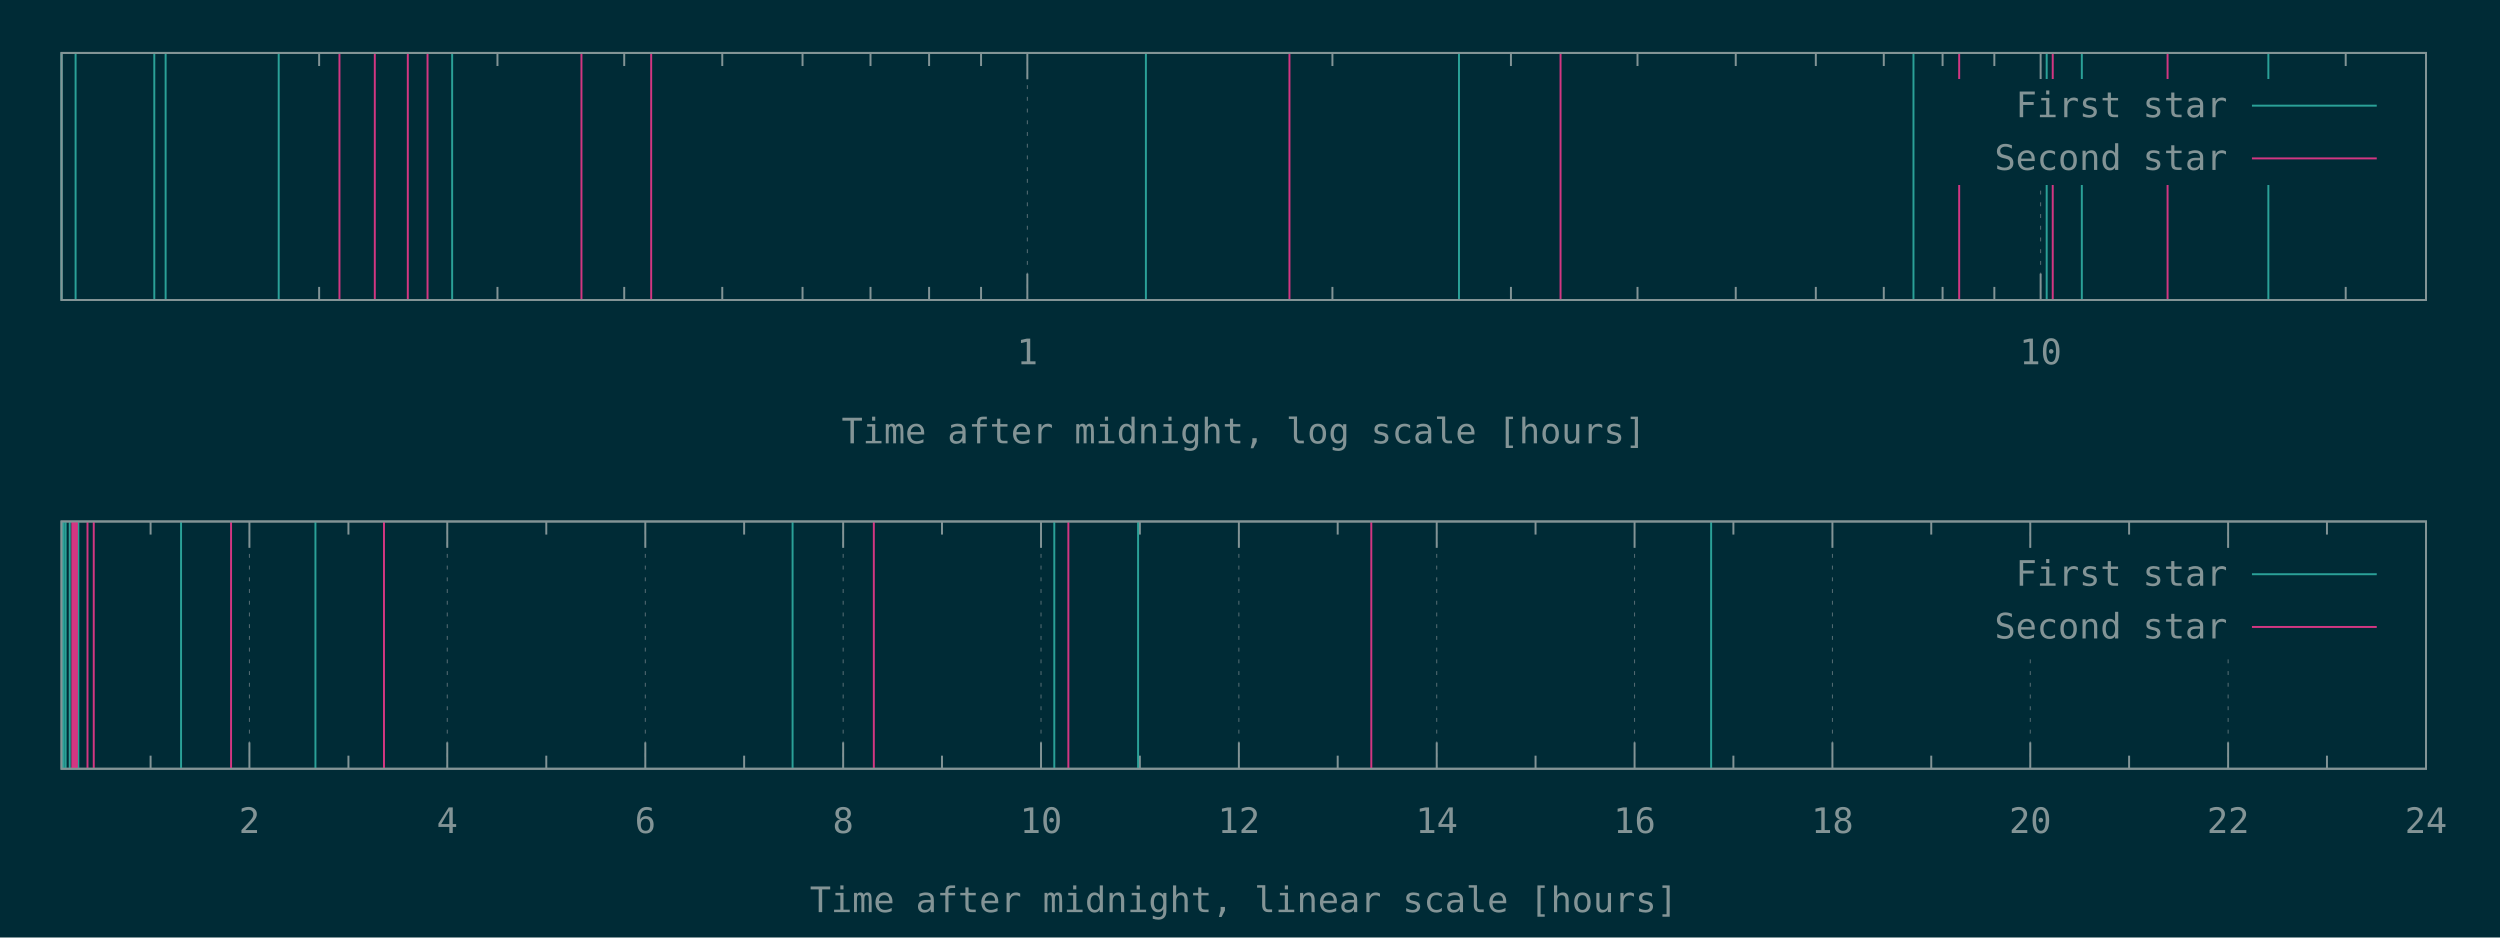
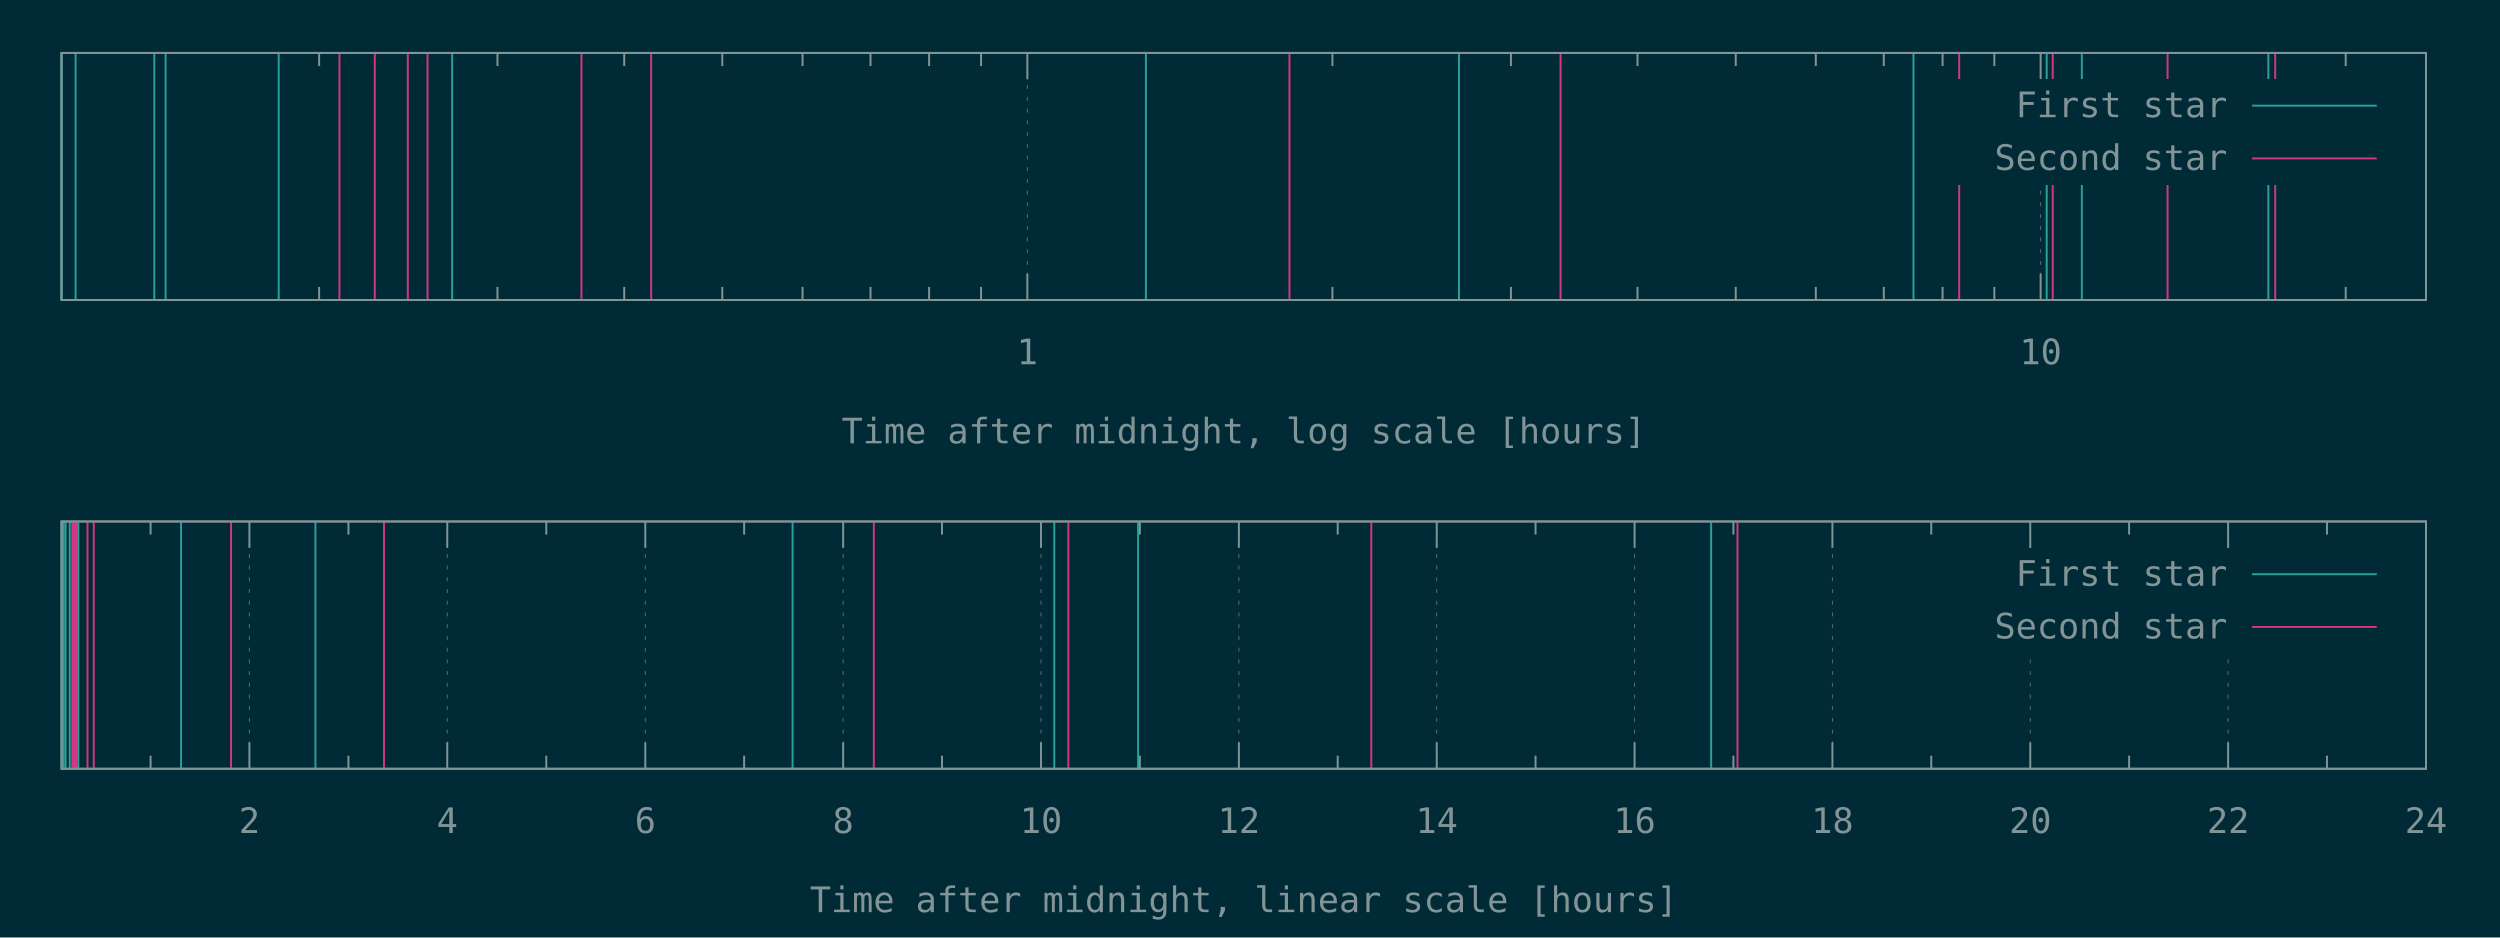
<svg xmlns="http://www.w3.org/2000/svg" xmlns:xlink="http://www.w3.org/1999/xlink" width="1280" height="480" viewBox="0 0 1280 480">
  <g id="gnuplot_canvas">
    <rect x="0" y="0" width="1280" height="480" fill="#002b36" />
    <defs>
      <circle id="gpDot" r="0.5" stroke-width="0.5" stroke="currentColor" />
      <path id="gpPt0" stroke-width="0.148" stroke="currentColor" d="M-1,0 h2 M0,-1 v2" />
      <path id="gpPt1" stroke-width="0.148" stroke="currentColor" d="M-1,-1 L1,1 M1,-1 L-1,1" />
      <path id="gpPt2" stroke-width="0.148" stroke="currentColor" d="M-1,0 L1,0 M0,-1 L0,1 M-1,-1 L1,1 M-1,1 L1,-1" />
      <rect id="gpPt3" stroke-width="0.148" stroke="currentColor" x="-1" y="-1" width="2" height="2" />
      <rect id="gpPt4" stroke-width="0.148" stroke="currentColor" fill="currentColor" x="-1" y="-1" width="2" height="2" />
      <circle id="gpPt5" stroke-width="0.148" stroke="currentColor" cx="0" cy="0" r="1" />
      <use xlink:href="#gpPt5" id="gpPt6" fill="currentColor" stroke="none" />
      <path id="gpPt7" stroke-width="0.148" stroke="currentColor" d="M0,-1.33 L-1.33,0.67 L1.33,0.67 z" />
      <use xlink:href="#gpPt7" id="gpPt8" fill="currentColor" stroke="none" />
      <use xlink:href="#gpPt7" id="gpPt9" stroke="currentColor" transform="rotate(180)" />
      <use xlink:href="#gpPt9" id="gpPt10" fill="currentColor" stroke="none" />
      <use xlink:href="#gpPt3" id="gpPt11" stroke="currentColor" transform="rotate(45)" />
      <use xlink:href="#gpPt11" id="gpPt12" fill="currentColor" stroke="none" />
      <path id="gpPt13" stroke-width="0.148" stroke="currentColor" d="M0,1.330 L1.265,0.411 L0.782,-1.067 L-0.782,-1.076 L-1.265,0.411 z" />
      <use xlink:href="#gpPt13" id="gpPt14" fill="currentColor" stroke="none" />
      <filter id="textbox" filterUnits="objectBoundingBox" x="0" y="0" height="1" width="1">
        <feFlood flood-color="#002B36" flood-opacity="1" result="bgnd" />
        <feComposite in="SourceGraphic" in2="bgnd" operator="atop" />
      </filter>
      <filter id="greybox" filterUnits="objectBoundingBox" x="0" y="0" height="1" width="1">
        <feFlood flood-color="lightgrey" flood-opacity="1" result="grey" />
        <feComposite in="SourceGraphic" in2="grey" operator="atop" />
      </filter>
    </defs>
    <g fill="none" color="#002B36" stroke="currentColor" stroke-width="1.00" stroke-linecap="butt" stroke-linejoin="miter">
</g>
    <g fill="none" color="black" stroke="currentColor" stroke-width="1.00" stroke-linecap="butt" stroke-linejoin="miter">
      <path stroke="rgb(131, 148, 150)" d="M163.4,153.6 L163.4,146.9 M163.4,27.1 L163.4,33.8 M254.7,153.6 L254.7,146.9 M254.7,27.1 L254.7,33.8   M319.6,153.6 L319.6,146.9 M319.6,27.1 L319.6,33.8 M369.8,153.6 L369.8,146.9 M369.8,27.1 L369.8,33.8   M410.9,153.6 L410.9,146.9 M410.9,27.1 L410.9,33.8 M445.7,153.6 L445.7,146.9 M445.7,27.1 L445.7,33.8   M475.7,153.6 L475.7,146.9 M475.7,27.1 L475.7,33.8 M502.3,153.6 L502.3,146.9 M502.3,27.1 L502.3,33.8    " />
    </g>
    <g fill="none" color="black" stroke="rgb(131, 148, 150)" stroke-width="0.50" stroke-linecap="butt" stroke-linejoin="miter">
</g>
    <g fill="none" color="gray" stroke="currentColor" stroke-width="0.50" stroke-linecap="butt" stroke-linejoin="miter">
      <path stroke="rgb( 88, 110, 117)" stroke-dasharray="2,4" class="gridline" d="M526.0,153.6 L526.0,27.1  " />
    </g>
    <g fill="none" color="gray" stroke="rgb( 88, 110, 117)" stroke-width="1.00" stroke-linecap="butt" stroke-linejoin="miter">
</g>
    <g fill="none" color="black" stroke="currentColor" stroke-width="1.00" stroke-linecap="butt" stroke-linejoin="miter">
      <path stroke="rgb(131, 148, 150)" d="M526.0,153.6 L526.0,140.1 M526.0,27.1 L526.0,40.6  " />
      <g transform="translate(526.0,186.5)" stroke="none" fill="rgb(131,148,150)" font-family="Inconsolata" font-size="18.00" text-anchor="middle">
        <text>
          <tspan font-family="Inconsolata"> 1</tspan>
        </text>
      </g>
    </g>
    <g fill="none" color="black" stroke="currentColor" stroke-width="1.00" stroke-linecap="butt" stroke-linejoin="miter">
      <path stroke="rgb(131, 148, 150)" d="M682.2,153.6 L682.2,146.9 M682.2,27.1 L682.2,33.8 M773.6,153.6 L773.6,146.9 M773.6,27.1 L773.6,33.8   M838.4,153.6 L838.4,146.9 M838.4,27.1 L838.4,33.8 M888.7,153.6 L888.7,146.9 M888.7,27.1 L888.7,33.8   M929.7,153.6 L929.7,146.9 M929.7,27.1 L929.7,33.8 M964.5,153.6 L964.5,146.9 M964.5,27.1 L964.5,33.8   M994.6,153.6 L994.6,146.9 M994.6,27.1 L994.6,33.8 M1021.1,153.6 L1021.1,146.9 M1021.1,27.1 L1021.1,33.8    " />
    </g>
    <g fill="none" color="black" stroke="rgb(131, 148, 150)" stroke-width="0.50" stroke-linecap="butt" stroke-linejoin="miter">
</g>
    <g fill="none" color="gray" stroke="currentColor" stroke-width="0.50" stroke-linecap="butt" stroke-linejoin="miter">
      <path stroke="rgb( 88, 110, 117)" stroke-dasharray="2,4" class="gridline" d="M1044.8,153.6 L1044.8,94.6 M1044.8,40.6 L1044.8,27.1  " />
    </g>
    <g fill="none" color="gray" stroke="rgb( 88, 110, 117)" stroke-width="1.00" stroke-linecap="butt" stroke-linejoin="miter">
</g>
    <g fill="none" color="black" stroke="currentColor" stroke-width="1.00" stroke-linecap="butt" stroke-linejoin="miter">
      <path stroke="rgb(131, 148, 150)" d="M1044.8,153.6 L1044.8,140.1 M1044.8,27.1 L1044.8,40.6  " />
      <g transform="translate(1044.8,186.5)" stroke="none" fill="rgb(131,148,150)" font-family="Inconsolata" font-size="18.00" text-anchor="middle">
        <text>
          <tspan font-family="Inconsolata"> 10</tspan>
        </text>
      </g>
    </g>
    <g fill="none" color="black" stroke="currentColor" stroke-width="1.00" stroke-linecap="butt" stroke-linejoin="miter">
      <path stroke="rgb(131, 148, 150)" d="M1201.0,153.6 L1201.0,146.9 M1201.0,27.1 L1201.0,33.8  " />
    </g>
    <g fill="none" color="black" stroke="currentColor" stroke-width="1.00" stroke-linecap="butt" stroke-linejoin="miter">
      <path stroke="rgb(131, 148, 150)" d="M31.5,27.1 L31.5,153.6 L1242.1,153.6 L1242.1,27.1 L31.5,27.1 Z  " />
    </g>
    <g fill="none" color="black" stroke="currentColor" stroke-width="1.00" stroke-linecap="butt" stroke-linejoin="miter">
      <g transform="translate(636.8,227.0)" stroke="none" fill="rgb(131,148,150)" font-family="Inconsolata" font-size="18.00" text-anchor="middle">
        <text>
          <tspan font-family="Inconsolata">Time after midnight, log scale [hours]</tspan>
        </text>
      </g>
    </g>
    <g fill="none" color="black" stroke="currentColor" stroke-width="1.00" stroke-linecap="butt" stroke-linejoin="miter">
</g>
    <g id="gnuplot_plot_1a">
      <g fill="none" color="black" stroke="currentColor" stroke-width="1.00" stroke-linecap="butt" stroke-linejoin="miter">
        <path stroke="rgb( 42, 161, 152)" d="M31.5,153.6 L31.5,27.1 M38.7,153.6 L38.7,27.1 M79.0,153.6 L79.0,27.1 M84.8,153.6 L84.8,27.1   M142.7,153.6 L142.7,27.1 M231.5,153.6 L231.5,27.1 M586.7,153.6 L586.7,27.1 M747.0,153.6 L747.0,27.1   M979.7,153.6 L979.7,27.1 M1047.9,153.6 L1047.9,27.1 M1065.9,153.6 L1065.9,27.1 M1161.4,153.6 L1161.4,27.1    " />
      </g>
    </g>
    <g id="gnuplot_plot_2a">
      <g fill="none" color="black" stroke="currentColor" stroke-width="1.00" stroke-linecap="butt" stroke-linejoin="miter">
-         <path stroke="rgb(211,  54, 130)" d="M173.8,153.6 L173.8,27.1 M191.9,153.6 L191.9,27.1 M208.8,153.6 L208.8,27.1 M218.9,153.6 L218.9,27.1   M297.7,153.6 L297.7,27.1 M333.4,153.6 L333.4,27.1 M660.2,153.6 L660.2,27.1 M799.0,153.6 L799.0,27.1   M1003.1,153.6 L1003.1,27.1 M1051.0,153.6 L1051.0,27.1 M1109.8,153.6 L1109.8,27.1  " />
+         <path stroke="rgb(211,  54, 130)" d="M173.8,153.6 L173.8,27.1 M191.9,153.6 L191.9,27.1 M208.8,153.6 L208.8,27.1 M218.9,153.6 L218.9,27.1   M297.7,153.6 L297.7,27.1 M333.4,153.6 L333.4,27.1 M660.2,153.6 L660.2,27.1 M799.0,153.6 L799.0,27.1   M1003.1,153.6 L1003.1,27.1 M1051.0,153.6 L1051.0,27.1 M1109.8,153.6 L1109.8,27.1 M1164.9,153.6 L1164.9,27.1    " />
      </g>
    </g>
    <g stroke="none" shape-rendering="crispEdges">
      <polygon fill="#002B36" points="1001.8,94.6 1229.5,94.6 1229.5,40.6 1001.8,40.6 " />
    </g>
    <g id="gnuplot_plot_1a">
      <g fill="none" color="black" stroke="currentColor" stroke-width="1.00" stroke-linecap="butt" stroke-linejoin="miter">
        <g transform="translate(1140.4,60.0)" stroke="none" fill="rgb(131,148,150)" font-family="Inconsolata" font-size="18.00" text-anchor="end">
          <text>
            <tspan font-family="Inconsolata">First star</tspan>
          </text>
        </g>
      </g>
      <g fill="none" color="black" stroke="currentColor" stroke-width="1.00" stroke-linecap="butt" stroke-linejoin="miter">
        <path stroke="rgb( 42, 161, 152)" d="M1153.0,54.1 L1216.9,54.1  " />
      </g>
    </g>
    <g id="gnuplot_plot_2a">
      <g fill="none" color="black" stroke="currentColor" stroke-width="1.00" stroke-linecap="butt" stroke-linejoin="miter">
        <g transform="translate(1140.4,87.0)" stroke="none" fill="rgb(131,148,150)" font-family="Inconsolata" font-size="18.00" text-anchor="end">
          <text>
            <tspan font-family="Inconsolata">Second star</tspan>
          </text>
        </g>
      </g>
      <g fill="none" color="black" stroke="currentColor" stroke-width="1.00" stroke-linecap="butt" stroke-linejoin="miter">
        <path stroke="rgb(211,  54, 130)" d="M1153.0,81.1 L1216.9,81.1  " />
      </g>
    </g>
    <g fill="none" color="#002B36" stroke="rgb(211,  54, 130)" stroke-width="2.00" stroke-linecap="butt" stroke-linejoin="miter">
</g>
    <g fill="none" color="black" stroke="currentColor" stroke-width="2.00" stroke-linecap="butt" stroke-linejoin="miter">
</g>
    <g fill="none" color="black" stroke="black" stroke-width="1.00" stroke-linecap="butt" stroke-linejoin="miter">
</g>
    <g fill="none" color="black" stroke="currentColor" stroke-width="1.00" stroke-linecap="butt" stroke-linejoin="miter">
      <path stroke="rgb(131, 148, 150)" d="M31.5,27.1 L31.5,153.6 L1242.1,153.6 L1242.1,27.1 L31.5,27.1 Z  " />
    </g>
    <g fill="none" color="black" stroke="currentColor" stroke-width="1.00" stroke-linecap="butt" stroke-linejoin="miter">
</g>
    <g fill="none" color="black" stroke="currentColor" stroke-width="1.00" stroke-linecap="butt" stroke-linejoin="miter">
      <path stroke="rgb(131, 148, 150)" d="M77.1,393.6 L77.1,386.9 M77.1,267.0 L77.1,273.7  " />
    </g>
    <g fill="none" color="black" stroke="rgb(131, 148, 150)" stroke-width="0.50" stroke-linecap="butt" stroke-linejoin="miter">
</g>
    <g fill="none" color="gray" stroke="currentColor" stroke-width="0.50" stroke-linecap="butt" stroke-linejoin="miter">
      <path stroke="rgb( 88, 110, 117)" stroke-dasharray="2,4" class="gridline" d="M127.7,393.6 L127.7,267.0  " />
    </g>
    <g fill="none" color="gray" stroke="rgb( 88, 110, 117)" stroke-width="1.00" stroke-linecap="butt" stroke-linejoin="miter">
</g>
    <g fill="none" color="black" stroke="currentColor" stroke-width="1.00" stroke-linecap="butt" stroke-linejoin="miter">
      <path stroke="rgb(131, 148, 150)" d="M127.7,393.6 L127.7,380.1 M127.7,267.0 L127.7,280.5  " />
      <g transform="translate(127.7,426.5)" stroke="none" fill="rgb(131,148,150)" font-family="Inconsolata" font-size="18.00" text-anchor="middle">
        <text>
          <tspan font-family="Inconsolata"> 2</tspan>
        </text>
      </g>
    </g>
    <g fill="none" color="black" stroke="currentColor" stroke-width="1.00" stroke-linecap="butt" stroke-linejoin="miter">
      <path stroke="rgb(131, 148, 150)" d="M178.4,393.6 L178.4,386.9 M178.4,267.0 L178.4,273.7  " />
    </g>
    <g fill="none" color="black" stroke="rgb(131, 148, 150)" stroke-width="0.50" stroke-linecap="butt" stroke-linejoin="miter">
</g>
    <g fill="none" color="gray" stroke="currentColor" stroke-width="0.50" stroke-linecap="butt" stroke-linejoin="miter">
      <path stroke="rgb( 88, 110, 117)" stroke-dasharray="2,4" class="gridline" d="M229.0,393.6 L229.0,267.0  " />
    </g>
    <g fill="none" color="gray" stroke="rgb( 88, 110, 117)" stroke-width="1.00" stroke-linecap="butt" stroke-linejoin="miter">
</g>
    <g fill="none" color="black" stroke="currentColor" stroke-width="1.00" stroke-linecap="butt" stroke-linejoin="miter">
      <path stroke="rgb(131, 148, 150)" d="M229.0,393.6 L229.0,380.1 M229.0,267.0 L229.0,280.5  " />
      <g transform="translate(229.0,426.5)" stroke="none" fill="rgb(131,148,150)" font-family="Inconsolata" font-size="18.00" text-anchor="middle">
        <text>
          <tspan font-family="Inconsolata"> 4</tspan>
        </text>
      </g>
    </g>
    <g fill="none" color="black" stroke="currentColor" stroke-width="1.00" stroke-linecap="butt" stroke-linejoin="miter">
      <path stroke="rgb(131, 148, 150)" d="M279.7,393.6 L279.7,386.9 M279.7,267.0 L279.7,273.7  " />
    </g>
    <g fill="none" color="black" stroke="rgb(131, 148, 150)" stroke-width="0.50" stroke-linecap="butt" stroke-linejoin="miter">
</g>
    <g fill="none" color="gray" stroke="currentColor" stroke-width="0.50" stroke-linecap="butt" stroke-linejoin="miter">
      <path stroke="rgb( 88, 110, 117)" stroke-dasharray="2,4" class="gridline" d="M330.4,393.6 L330.4,267.0  " />
    </g>
    <g fill="none" color="gray" stroke="rgb( 88, 110, 117)" stroke-width="1.00" stroke-linecap="butt" stroke-linejoin="miter">
</g>
    <g fill="none" color="black" stroke="currentColor" stroke-width="1.00" stroke-linecap="butt" stroke-linejoin="miter">
      <path stroke="rgb(131, 148, 150)" d="M330.4,393.6 L330.4,380.1 M330.4,267.0 L330.4,280.5  " />
      <g transform="translate(330.4,426.5)" stroke="none" fill="rgb(131,148,150)" font-family="Inconsolata" font-size="18.00" text-anchor="middle">
        <text>
          <tspan font-family="Inconsolata"> 6</tspan>
        </text>
      </g>
    </g>
    <g fill="none" color="black" stroke="currentColor" stroke-width="1.00" stroke-linecap="butt" stroke-linejoin="miter">
      <path stroke="rgb(131, 148, 150)" d="M381.0,393.6 L381.0,386.9 M381.0,267.0 L381.0,273.7  " />
    </g>
    <g fill="none" color="black" stroke="rgb(131, 148, 150)" stroke-width="0.50" stroke-linecap="butt" stroke-linejoin="miter">
</g>
    <g fill="none" color="gray" stroke="currentColor" stroke-width="0.50" stroke-linecap="butt" stroke-linejoin="miter">
      <path stroke="rgb( 88, 110, 117)" stroke-dasharray="2,4" class="gridline" d="M431.7,393.6 L431.7,267.0  " />
    </g>
    <g fill="none" color="gray" stroke="rgb( 88, 110, 117)" stroke-width="1.00" stroke-linecap="butt" stroke-linejoin="miter">
</g>
    <g fill="none" color="black" stroke="currentColor" stroke-width="1.00" stroke-linecap="butt" stroke-linejoin="miter">
      <path stroke="rgb(131, 148, 150)" d="M431.7,393.6 L431.7,380.1 M431.7,267.0 L431.7,280.5  " />
      <g transform="translate(431.7,426.5)" stroke="none" fill="rgb(131,148,150)" font-family="Inconsolata" font-size="18.00" text-anchor="middle">
        <text>
          <tspan font-family="Inconsolata"> 8</tspan>
        </text>
      </g>
    </g>
    <g fill="none" color="black" stroke="currentColor" stroke-width="1.00" stroke-linecap="butt" stroke-linejoin="miter">
      <path stroke="rgb(131, 148, 150)" d="M482.3,393.6 L482.3,386.9 M482.3,267.0 L482.3,273.7  " />
    </g>
    <g fill="none" color="black" stroke="rgb(131, 148, 150)" stroke-width="0.50" stroke-linecap="butt" stroke-linejoin="miter">
</g>
    <g fill="none" color="gray" stroke="currentColor" stroke-width="0.50" stroke-linecap="butt" stroke-linejoin="miter">
      <path stroke="rgb( 88, 110, 117)" stroke-dasharray="2,4" class="gridline" d="M533.0,393.6 L533.0,267.0  " />
    </g>
    <g fill="none" color="gray" stroke="rgb( 88, 110, 117)" stroke-width="1.00" stroke-linecap="butt" stroke-linejoin="miter">
</g>
    <g fill="none" color="black" stroke="currentColor" stroke-width="1.00" stroke-linecap="butt" stroke-linejoin="miter">
      <path stroke="rgb(131, 148, 150)" d="M533.0,393.6 L533.0,380.1 M533.0,267.0 L533.0,280.5  " />
      <g transform="translate(533.0,426.5)" stroke="none" fill="rgb(131,148,150)" font-family="Inconsolata" font-size="18.00" text-anchor="middle">
        <text>
          <tspan font-family="Inconsolata"> 10</tspan>
        </text>
      </g>
    </g>
    <g fill="none" color="black" stroke="currentColor" stroke-width="1.00" stroke-linecap="butt" stroke-linejoin="miter">
      <path stroke="rgb(131, 148, 150)" d="M583.6,393.6 L583.6,386.9 M583.6,267.0 L583.6,273.7  " />
    </g>
    <g fill="none" color="black" stroke="rgb(131, 148, 150)" stroke-width="0.50" stroke-linecap="butt" stroke-linejoin="miter">
</g>
    <g fill="none" color="gray" stroke="currentColor" stroke-width="0.50" stroke-linecap="butt" stroke-linejoin="miter">
      <path stroke="rgb( 88, 110, 117)" stroke-dasharray="2,4" class="gridline" d="M634.3,393.6 L634.3,267.0  " />
    </g>
    <g fill="none" color="gray" stroke="rgb( 88, 110, 117)" stroke-width="1.00" stroke-linecap="butt" stroke-linejoin="miter">
</g>
    <g fill="none" color="black" stroke="currentColor" stroke-width="1.00" stroke-linecap="butt" stroke-linejoin="miter">
      <path stroke="rgb(131, 148, 150)" d="M634.3,393.6 L634.3,380.1 M634.3,267.0 L634.3,280.5  " />
      <g transform="translate(634.3,426.5)" stroke="none" fill="rgb(131,148,150)" font-family="Inconsolata" font-size="18.00" text-anchor="middle">
        <text>
          <tspan font-family="Inconsolata"> 12</tspan>
        </text>
      </g>
    </g>
    <g fill="none" color="black" stroke="currentColor" stroke-width="1.00" stroke-linecap="butt" stroke-linejoin="miter">
      <path stroke="rgb(131, 148, 150)" d="M684.9,393.6 L684.9,386.9 M684.9,267.0 L684.9,273.7  " />
    </g>
    <g fill="none" color="black" stroke="rgb(131, 148, 150)" stroke-width="0.50" stroke-linecap="butt" stroke-linejoin="miter">
</g>
    <g fill="none" color="gray" stroke="currentColor" stroke-width="0.50" stroke-linecap="butt" stroke-linejoin="miter">
      <path stroke="rgb( 88, 110, 117)" stroke-dasharray="2,4" class="gridline" d="M735.6,393.6 L735.6,267.0  " />
    </g>
    <g fill="none" color="gray" stroke="rgb( 88, 110, 117)" stroke-width="1.00" stroke-linecap="butt" stroke-linejoin="miter">
</g>
    <g fill="none" color="black" stroke="currentColor" stroke-width="1.00" stroke-linecap="butt" stroke-linejoin="miter">
      <path stroke="rgb(131, 148, 150)" d="M735.6,393.6 L735.6,380.1 M735.6,267.0 L735.6,280.5  " />
      <g transform="translate(735.6,426.5)" stroke="none" fill="rgb(131,148,150)" font-family="Inconsolata" font-size="18.00" text-anchor="middle">
        <text>
          <tspan font-family="Inconsolata"> 14</tspan>
        </text>
      </g>
    </g>
    <g fill="none" color="black" stroke="currentColor" stroke-width="1.00" stroke-linecap="butt" stroke-linejoin="miter">
      <path stroke="rgb(131, 148, 150)" d="M786.2,393.6 L786.2,386.9 M786.2,267.0 L786.2,273.7  " />
    </g>
    <g fill="none" color="black" stroke="rgb(131, 148, 150)" stroke-width="0.50" stroke-linecap="butt" stroke-linejoin="miter">
</g>
    <g fill="none" color="gray" stroke="currentColor" stroke-width="0.50" stroke-linecap="butt" stroke-linejoin="miter">
      <path stroke="rgb( 88, 110, 117)" stroke-dasharray="2,4" class="gridline" d="M836.9,393.6 L836.9,267.0  " />
    </g>
    <g fill="none" color="gray" stroke="rgb( 88, 110, 117)" stroke-width="1.00" stroke-linecap="butt" stroke-linejoin="miter">
</g>
    <g fill="none" color="black" stroke="currentColor" stroke-width="1.00" stroke-linecap="butt" stroke-linejoin="miter">
      <path stroke="rgb(131, 148, 150)" d="M836.9,393.6 L836.9,380.1 M836.9,267.0 L836.9,280.5  " />
      <g transform="translate(836.9,426.5)" stroke="none" fill="rgb(131,148,150)" font-family="Inconsolata" font-size="18.00" text-anchor="middle">
        <text>
          <tspan font-family="Inconsolata"> 16</tspan>
        </text>
      </g>
    </g>
    <g fill="none" color="black" stroke="currentColor" stroke-width="1.00" stroke-linecap="butt" stroke-linejoin="miter">
      <path stroke="rgb(131, 148, 150)" d="M887.5,393.6 L887.5,386.9 M887.5,267.0 L887.5,273.7  " />
    </g>
    <g fill="none" color="black" stroke="rgb(131, 148, 150)" stroke-width="0.50" stroke-linecap="butt" stroke-linejoin="miter">
</g>
    <g fill="none" color="gray" stroke="currentColor" stroke-width="0.50" stroke-linecap="butt" stroke-linejoin="miter">
      <path stroke="rgb( 88, 110, 117)" stroke-dasharray="2,4" class="gridline" d="M938.2,393.6 L938.2,267.0  " />
    </g>
    <g fill="none" color="gray" stroke="rgb( 88, 110, 117)" stroke-width="1.00" stroke-linecap="butt" stroke-linejoin="miter">
</g>
    <g fill="none" color="black" stroke="currentColor" stroke-width="1.00" stroke-linecap="butt" stroke-linejoin="miter">
      <path stroke="rgb(131, 148, 150)" d="M938.2,393.6 L938.2,380.1 M938.2,267.0 L938.2,280.5  " />
      <g transform="translate(938.2,426.5)" stroke="none" fill="rgb(131,148,150)" font-family="Inconsolata" font-size="18.00" text-anchor="middle">
        <text>
          <tspan font-family="Inconsolata"> 18</tspan>
        </text>
      </g>
    </g>
    <g fill="none" color="black" stroke="currentColor" stroke-width="1.00" stroke-linecap="butt" stroke-linejoin="miter">
      <path stroke="rgb(131, 148, 150)" d="M988.8,393.6 L988.8,386.9 M988.8,267.0 L988.8,273.7  " />
    </g>
    <g fill="none" color="black" stroke="rgb(131, 148, 150)" stroke-width="0.50" stroke-linecap="butt" stroke-linejoin="miter">
</g>
    <g fill="none" color="gray" stroke="currentColor" stroke-width="0.50" stroke-linecap="butt" stroke-linejoin="miter">
      <path stroke="rgb( 88, 110, 117)" stroke-dasharray="2,4" class="gridline" d="M1039.5,393.6 L1039.5,334.5 M1039.5,280.5 L1039.5,267.0  " />
    </g>
    <g fill="none" color="gray" stroke="rgb( 88, 110, 117)" stroke-width="1.00" stroke-linecap="butt" stroke-linejoin="miter">
</g>
    <g fill="none" color="black" stroke="currentColor" stroke-width="1.00" stroke-linecap="butt" stroke-linejoin="miter">
      <path stroke="rgb(131, 148, 150)" d="M1039.5,393.6 L1039.5,380.1 M1039.5,267.0 L1039.5,280.5  " />
      <g transform="translate(1039.5,426.5)" stroke="none" fill="rgb(131,148,150)" font-family="Inconsolata" font-size="18.00" text-anchor="middle">
        <text>
          <tspan font-family="Inconsolata"> 20</tspan>
        </text>
      </g>
    </g>
    <g fill="none" color="black" stroke="currentColor" stroke-width="1.00" stroke-linecap="butt" stroke-linejoin="miter">
      <path stroke="rgb(131, 148, 150)" d="M1090.1,393.6 L1090.1,386.9 M1090.1,267.0 L1090.1,273.7  " />
    </g>
    <g fill="none" color="black" stroke="rgb(131, 148, 150)" stroke-width="0.50" stroke-linecap="butt" stroke-linejoin="miter">
</g>
    <g fill="none" color="gray" stroke="currentColor" stroke-width="0.50" stroke-linecap="butt" stroke-linejoin="miter">
      <path stroke="rgb( 88, 110, 117)" stroke-dasharray="2,4" class="gridline" d="M1140.8,393.6 L1140.8,334.5 M1140.8,280.5 L1140.8,267.0  " />
    </g>
    <g fill="none" color="gray" stroke="rgb( 88, 110, 117)" stroke-width="1.00" stroke-linecap="butt" stroke-linejoin="miter">
</g>
    <g fill="none" color="black" stroke="currentColor" stroke-width="1.00" stroke-linecap="butt" stroke-linejoin="miter">
      <path stroke="rgb(131, 148, 150)" d="M1140.8,393.6 L1140.8,380.1 M1140.8,267.0 L1140.8,280.5  " />
      <g transform="translate(1140.8,426.5)" stroke="none" fill="rgb(131,148,150)" font-family="Inconsolata" font-size="18.00" text-anchor="middle">
        <text>
          <tspan font-family="Inconsolata"> 22</tspan>
        </text>
      </g>
    </g>
    <g fill="none" color="black" stroke="currentColor" stroke-width="1.00" stroke-linecap="butt" stroke-linejoin="miter">
      <path stroke="rgb(131, 148, 150)" d="M1191.4,393.6 L1191.4,386.9 M1191.4,267.0 L1191.4,273.7  " />
    </g>
    <g fill="none" color="black" stroke="rgb(131, 148, 150)" stroke-width="0.50" stroke-linecap="butt" stroke-linejoin="miter">
</g>
    <g fill="none" color="gray" stroke="currentColor" stroke-width="0.50" stroke-linecap="butt" stroke-linejoin="miter">
      <path stroke="rgb( 88, 110, 117)" stroke-dasharray="2,4" class="gridline" d="M1242.1,393.6 L1242.1,267.0  " />
    </g>
    <g fill="none" color="gray" stroke="rgb( 88, 110, 117)" stroke-width="1.00" stroke-linecap="butt" stroke-linejoin="miter">
</g>
    <g fill="none" color="black" stroke="currentColor" stroke-width="1.00" stroke-linecap="butt" stroke-linejoin="miter">
      <path stroke="rgb(131, 148, 150)" d="M1242.1,393.6 L1242.1,380.1 M1242.1,267.0 L1242.1,280.5  " />
      <g transform="translate(1242.1,426.5)" stroke="none" fill="rgb(131,148,150)" font-family="Inconsolata" font-size="18.00" text-anchor="middle">
        <text>
          <tspan font-family="Inconsolata"> 24</tspan>
        </text>
      </g>
    </g>
    <g fill="none" color="black" stroke="currentColor" stroke-width="1.00" stroke-linecap="butt" stroke-linejoin="miter">
</g>
    <g fill="none" color="black" stroke="currentColor" stroke-width="1.00" stroke-linecap="butt" stroke-linejoin="miter">
      <path stroke="rgb(131, 148, 150)" d="M31.5,267.0 L31.5,393.6 L1242.1,393.6 L1242.1,267.0 L31.5,267.0 Z  " />
    </g>
    <g fill="none" color="black" stroke="currentColor" stroke-width="1.00" stroke-linecap="butt" stroke-linejoin="miter">
      <g transform="translate(636.8,467.0)" stroke="none" fill="rgb(131,148,150)" font-family="Inconsolata" font-size="18.00" text-anchor="middle">
        <text>
          <tspan font-family="Inconsolata">Time after midnight, linear scale [hours]</tspan>
        </text>
      </g>
    </g>
    <g fill="none" color="black" stroke="currentColor" stroke-width="1.00" stroke-linecap="butt" stroke-linejoin="miter">
</g>
    <g id="gnuplot_plot_1b">
      <g fill="none" color="black" stroke="currentColor" stroke-width="1.00" stroke-linecap="butt" stroke-linejoin="miter">
        <path stroke="rgb( 42, 161, 152)" d="M32.1,393.6 L32.1,267.0 M32.3,393.6 L32.3,267.0 M33.4,393.6 L33.4,267.0 M33.6,393.6 L33.6,267.0   M35.7,393.6 L35.7,267.0 M40.1,393.6 L40.1,267.0 M92.7,393.6 L92.7,267.0 M161.5,393.6 L161.5,267.0   M405.8,393.6 L405.8,267.0 M539.8,393.6 L539.8,267.0 M582.7,393.6 L582.7,267.0 M876.1,393.6 L876.1,267.0    " />
      </g>
    </g>
    <g id="gnuplot_plot_2b">
      <g fill="none" color="black" stroke="currentColor" stroke-width="1.00" stroke-linecap="butt" stroke-linejoin="miter">
-         <path stroke="rgb(211,  54, 130)" d="M37.0,393.6 L37.0,267.0 M37.9,393.6 L37.9,267.0 M38.8,393.6 L38.8,267.0 M39.4,393.6 L39.4,267.0   M44.8,393.6 L44.8,267.0 M48.0,393.6 L48.0,267.0 M118.3,393.6 L118.3,267.0 M196.6,393.6 L196.6,267.0   M447.4,393.6 L447.4,267.0 M547.0,393.6 L547.0,267.0 M702.1,393.6 L702.1,267.0  " />
+         <path stroke="rgb(211,  54, 130)" d="M37.0,393.6 L37.0,267.0 M37.9,393.6 L37.9,267.0 M38.8,393.6 L38.8,267.0 M39.4,393.6 L39.4,267.0   M44.8,393.6 L44.8,267.0 M48.0,393.6 L48.0,267.0 M118.3,393.6 L118.3,267.0 M196.6,393.6 L196.6,267.0   M447.4,393.6 L447.4,267.0 M547.0,393.6 L547.0,267.0 M702.1,393.6 L702.1,267.0 M889.6,393.6 L889.6,267.0    " />
      </g>
    </g>
    <g stroke="none" shape-rendering="crispEdges">
      <polygon fill="#002B36" points="1001.8,334.5 1229.5,334.5 1229.5,280.5 1001.8,280.5 " />
    </g>
    <g id="gnuplot_plot_1b">
      <g fill="none" color="black" stroke="currentColor" stroke-width="1.00" stroke-linecap="butt" stroke-linejoin="miter">
        <g transform="translate(1140.4,299.9)" stroke="none" fill="rgb(131,148,150)" font-family="Inconsolata" font-size="18.00" text-anchor="end">
          <text>
            <tspan font-family="Inconsolata">First star</tspan>
          </text>
        </g>
      </g>
      <g fill="none" color="black" stroke="currentColor" stroke-width="1.00" stroke-linecap="butt" stroke-linejoin="miter">
        <path stroke="rgb( 42, 161, 152)" d="M1153.0,294.0 L1216.9,294.0  " />
      </g>
    </g>
    <g id="gnuplot_plot_2b">
      <g fill="none" color="black" stroke="currentColor" stroke-width="1.00" stroke-linecap="butt" stroke-linejoin="miter">
        <g transform="translate(1140.4,326.9)" stroke="none" fill="rgb(131,148,150)" font-family="Inconsolata" font-size="18.00" text-anchor="end">
          <text>
            <tspan font-family="Inconsolata">Second star</tspan>
          </text>
        </g>
      </g>
      <g fill="none" color="black" stroke="currentColor" stroke-width="1.00" stroke-linecap="butt" stroke-linejoin="miter">
        <path stroke="rgb(211,  54, 130)" d="M1153.0,321.0 L1216.9,321.0  " />
      </g>
    </g>
    <g fill="none" color="#002B36" stroke="rgb(211,  54, 130)" stroke-width="2.00" stroke-linecap="butt" stroke-linejoin="miter">
</g>
    <g fill="none" color="black" stroke="currentColor" stroke-width="2.00" stroke-linecap="butt" stroke-linejoin="miter">
</g>
    <g fill="none" color="black" stroke="black" stroke-width="1.00" stroke-linecap="butt" stroke-linejoin="miter">
</g>
    <g fill="none" color="black" stroke="currentColor" stroke-width="1.00" stroke-linecap="butt" stroke-linejoin="miter">
      <path stroke="rgb(131, 148, 150)" d="M31.5,267.0 L31.5,393.6 L1242.1,393.6 L1242.1,267.0 L31.5,267.0 Z  " />
    </g>
    <g fill="none" color="black" stroke="currentColor" stroke-width="1.00" stroke-linecap="butt" stroke-linejoin="miter">
</g>
  </g>
</svg>
